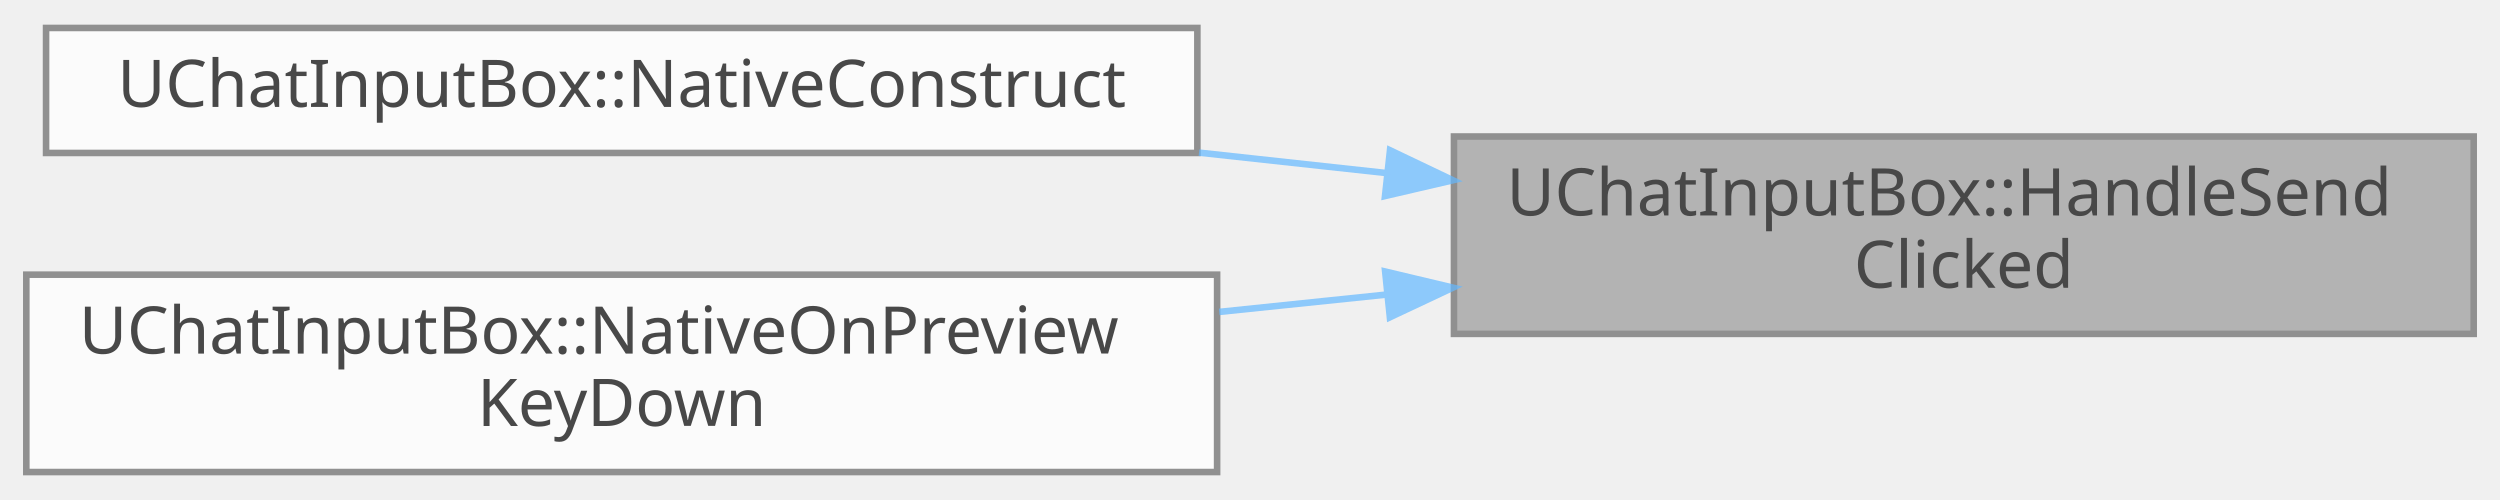
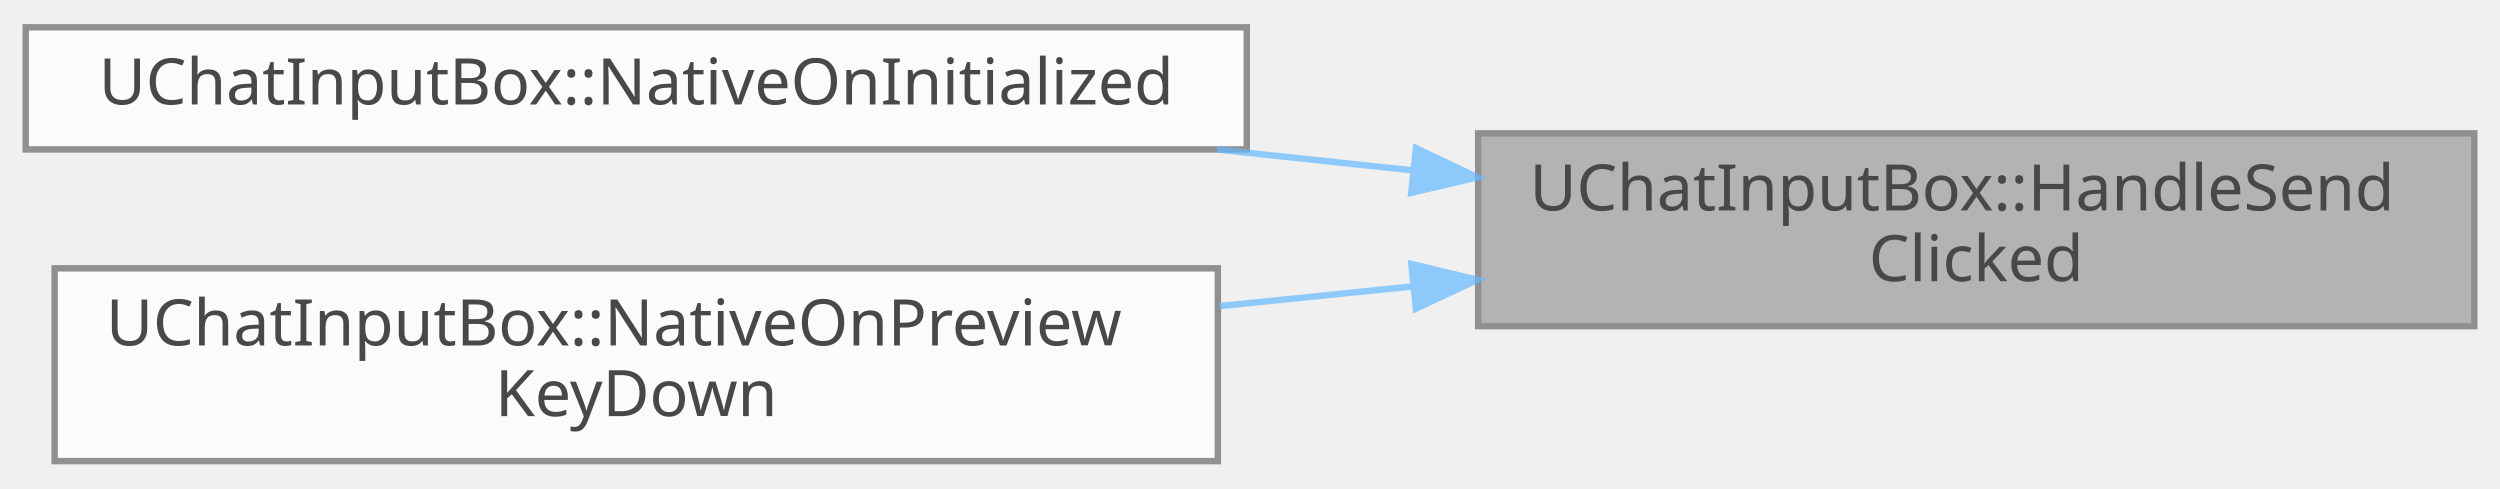
- <svg xmlns="http://www.w3.org/2000/svg" xmlns:xlink="http://www.w3.org/1999/xlink" width="380pt" height="76pt" viewBox="0.00 0.00 380.00 75.50">
+ <svg xmlns="http://www.w3.org/2000/svg" xmlns:xlink="http://www.w3.org/1999/xlink" width="389pt" height="76pt" viewBox="0.00 0.00 389.00 75.50">
  <svg id="main" version="1.1" xml:space="preserve">
    <style type="text/css">
.node, .edge {opacity: 0.7;}
.node.selected, .edge.selected {opacity: 1;}
.edge:hover path { stroke: red; }
.edge:hover polygon { stroke: red; fill: red; }
</style>
    <svg id="graph" class="graph">
      <g id="graph0" class="graph" transform="scale(1 1) rotate(0) translate(4 71.5)">
        <g id="Node000001" class="node">
          <g id="a_Node000001">
            <a xlink:title=" ">
-               <polygon fill="#999999" stroke="#666666" points="372,-51 217,-51 217,-21 372,-21 372,-51" />
-               <text text-anchor="start" x="225" y="-39" font-family="Malgun Gothic" font-size="10.00">UChatInputBox::HandleSend</text>
-               <text text-anchor="middle" x="294.5" y="-28" font-family="Malgun Gothic" font-size="10.00">Clicked</text>
+               <polygon fill="#999999" stroke="#666666" points="381,-51 226,-51 226,-21 381,-21 381,-51" />
+               <text text-anchor="start" x="234" y="-39" font-family="Malgun Gothic" font-size="10.00">UChatInputBox::HandleSend</text>
+               <text text-anchor="middle" x="303.5" y="-28" font-family="Malgun Gothic" font-size="10.00">Clicked</text>
            </a>
          </g>
        </g>
        <g id="Node000002" class="node">
          <g id="a_Node000002">
-             <a xlink:href="classUChatInputBox.html#ada7df093f9d0464af9bea6d9a36334e7" target="_top" xlink:title=" ">
-               <polygon fill="white" stroke="#666666" points="178,-67.5 3,-67.5 3,-48.5 178,-48.5 178,-67.5" />
-               <text text-anchor="middle" x="90.5" y="-55.5" font-family="Malgun Gothic" font-size="10.00">UChatInputBox::NativeConstruct</text>
+             <a xlink:href="classUChatInputBox.html#a21745edd73ef2138632b3188ad4c71da" target="_top" xlink:title=" ">
+               <polygon fill="white" stroke="#666666" points="190,-67.5 0,-67.5 0,-48.5 190,-48.5 190,-67.5" />
+               <text text-anchor="middle" x="95" y="-55.5" font-family="Malgun Gothic" font-size="10.00">UChatInputBox::NativeOnInitialized</text>
            </a>
          </g>
        </g>
        <g id="edge1_Node000001_Node000002" class="edge">
          <g id="a_edge1_Node000001_Node000002">
            <a xlink:title=" ">
-               <path fill="none" stroke="#63b8ff" d="M206.7,-45.45C197.27,-46.48 187.67,-47.53 178.25,-48.55" />
-               <polygon fill="#63b8ff" stroke="#63b8ff" points="207.28,-48.91 216.84,-44.35 206.52,-41.95 207.28,-48.91" />
+               <path fill="none" stroke="#63b8ff" d="M215.9,-45.23C205.81,-46.3 195.5,-47.4 185.38,-48.48" />
+               <polygon fill="#63b8ff" stroke="#63b8ff" points="216.33,-48.7 225.9,-44.16 215.59,-41.74 216.33,-48.7" />
            </a>
          </g>
        </g>
        <g id="Node000003" class="node">
          <g id="a_Node000003">
            <a xlink:href="classUChatInputBox.html#ab18654c43748ccb4af6bc9bd33d7e797" target="_top" xlink:title=" ">
-               <polygon fill="white" stroke="#666666" points="181,-30 0,-30 0,0 181,0 181,-30" />
-               <text text-anchor="start" x="8" y="-18" font-family="Malgun Gothic" font-size="10.00">UChatInputBox::NativeOnPreview</text>
-               <text text-anchor="middle" x="90.5" y="-7" font-family="Malgun Gothic" font-size="10.00">KeyDown</text>
+               <polygon fill="white" stroke="#666666" points="185.5,-30 4.5,-30 4.5,0 185.5,0 185.5,-30" />
+               <text text-anchor="start" x="12.5" y="-18" font-family="Malgun Gothic" font-size="10.00">UChatInputBox::NativeOnPreview</text>
+               <text text-anchor="middle" x="95" y="-7" font-family="Malgun Gothic" font-size="10.00">KeyDown</text>
            </a>
          </g>
        </g>
        <g id="edge2_Node000001_Node000003" class="edge">
          <g id="a_edge2_Node000001_Node000003">
            <a xlink:title=" ">
-               <path fill="none" stroke="#63b8ff" d="M206.68,-26.97C198.28,-26.1 189.75,-25.21 181.32,-24.34" />
-               <polygon fill="#63b8ff" stroke="#63b8ff" points="206.54,-30.48 216.84,-28.03 207.26,-23.52 206.54,-30.48" />
+               <path fill="none" stroke="#63b8ff" d="M215.67,-27.17C205.77,-26.16 195.67,-25.14 185.73,-24.12" />
+               <polygon fill="#63b8ff" stroke="#63b8ff" points="215.6,-30.68 225.9,-28.21 216.31,-23.72 215.6,-30.68" />
            </a>
          </g>
        </g>
      </g>
    </svg>
  </svg>
  <style type="text/css">

[data-mouse-over-selected='false'] { opacity: 0.7; }
[data-mouse-over-selected='true']  { opacity: 1.0; }

</style>
</svg>
